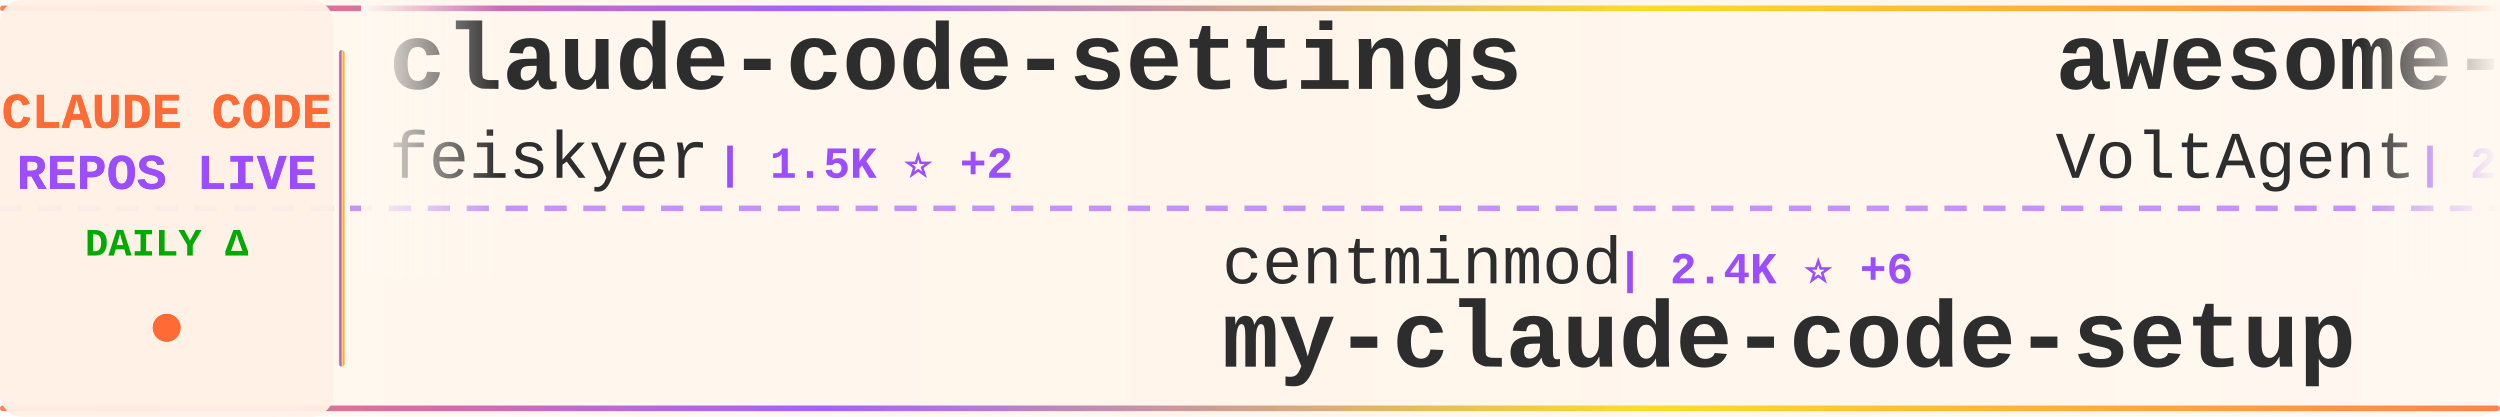
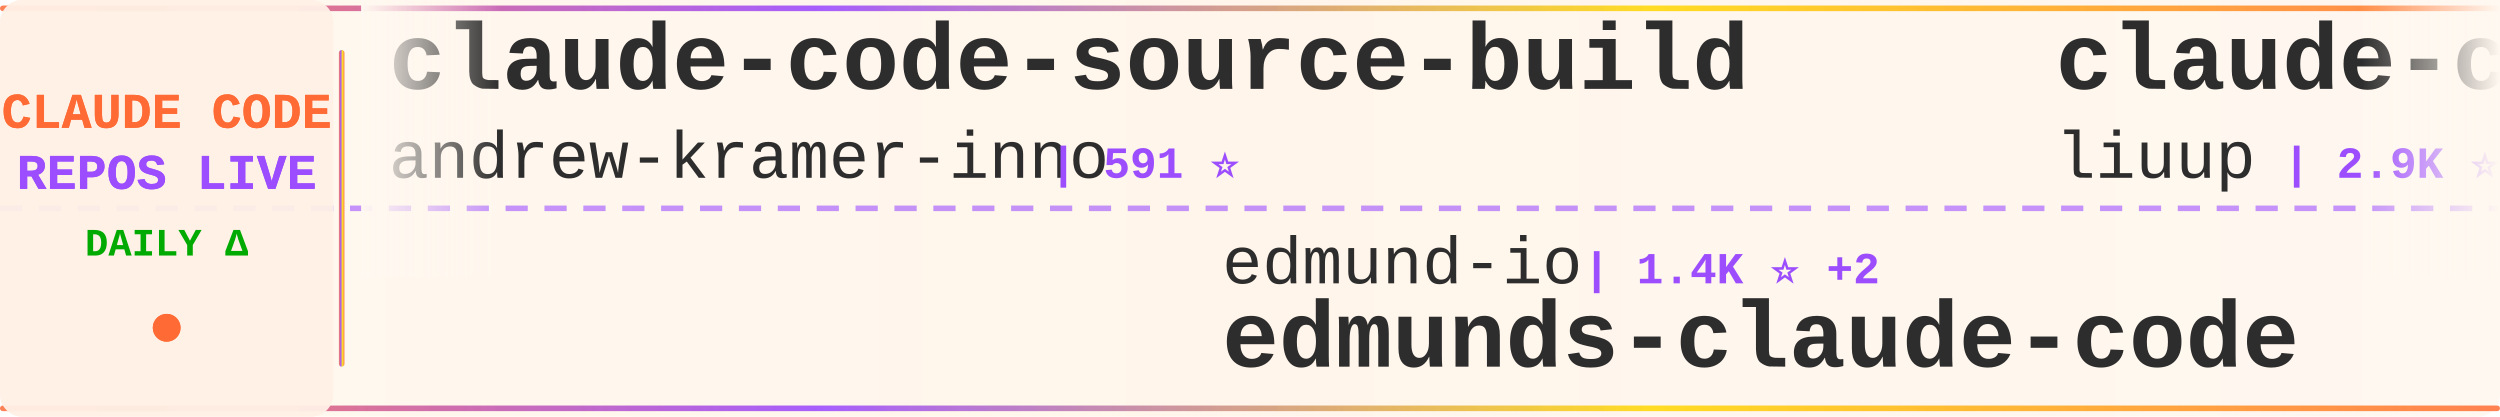
<svg xmlns="http://www.w3.org/2000/svg" width="900" height="150">
  <defs>
    <linearGradient id="tickerBg" x1="0%" y1="0%" x2="100%" y2="0%">
      <stop offset="0%" style="stop-color:#fff8f0;stop-opacity:0.98" />
      <stop offset="50%" style="stop-color:#fff5eb;stop-opacity:1" />
      <stop offset="100%" style="stop-color:#fff8f0;stop-opacity:0.98" />
    </linearGradient>
    <linearGradient id="borderGrad" x1="0%" y1="0%" x2="100%" y2="0%">
      <stop offset="0%" style="stop-color:#FF6B35;stop-opacity:0.85">
        <animate attributeName="stop-opacity" values="0.85;1;0.85" dur="2s" repeatCount="indefinite" />
      </stop>
      <stop offset="33%" style="stop-color:#9C4EFF;stop-opacity:0.9">
        <animate attributeName="stop-opacity" values="0.9;1;0.9" dur="2.2s" repeatCount="indefinite" />
      </stop>
      <stop offset="66%" style="stop-color:#FFD700;stop-opacity:0.85">
        <animate attributeName="stop-opacity" values="0.85;1;0.85" dur="1.8s" repeatCount="indefinite" />
      </stop>
      <stop offset="100%" style="stop-color:#FF6B35;stop-opacity:0.85">
        <animate attributeName="stop-opacity" values="0.85;1;0.85" dur="2s" repeatCount="indefinite" />
      </stop>
    </linearGradient>
    <filter id="textGlow">
      <feGaussianBlur stdDeviation="0.15" result="coloredBlur" />
      <feMerge>
        <feMergeNode in="coloredBlur" />
        <feMergeNode in="SourceGraphic" />
      </feMerge>
    </filter>
    <filter id="metricGlow">
      <feGaussianBlur stdDeviation="0.2" result="coloredBlur" />
      <feMerge>
        <feMergeNode in="coloredBlur" />
        <feMergeNode in="SourceGraphic" />
      </feMerge>
    </filter>
    <linearGradient id="leftFade" x1="0%" y1="0%" x2="100%" y2="0%">
      <stop offset="0%" style="stop-color:#fff8f0;stop-opacity:1" />
      <stop offset="100%" style="stop-color:#fff8f0;stop-opacity:0" />
    </linearGradient>
    <linearGradient id="rightFade" x1="0%" y1="0%" x2="100%" y2="0%">
      <stop offset="0%" style="stop-color:#fff8f0;stop-opacity:0" />
      <stop offset="100%" style="stop-color:#fff8f0;stop-opacity:1" />
    </linearGradient>
  </defs>
  <rect width="900" height="150" fill="url(#tickerBg)" rx="8" />
  <rect x="0" y="2" width="900" height="2" fill="url(#borderGrad)" rx="1" />
  <rect x="0" y="146" width="900" height="2" fill="url(#borderGrad)" rx="1" />
  <line x1="0" y1="75" x2="900" y2="75" stroke="#9C4EFF" stroke-width="2" stroke-dasharray="8 6" opacity="0.6" />
  <rect x="0" y="0" width="120" height="150" fill="#fff0e6" opacity="0.95" rx="8" />
  <text x="60" y="46" font-family="'Courier New', monospace" font-size="18" font-weight="bold" fill="#FF6B35" text-anchor="middle" filter="url(#textGlow)">
    CLAUDE CODE
  </text>
  <text x="60" y="68" font-family="'Courier New', monospace" font-size="18" font-weight="bold" fill="#9C4EFF" text-anchor="middle" filter="url(#textGlow)">
    REPOS LIVE
  </text>
  <text x="60" y="92" font-family="'Courier New', monospace" font-size="14" font-weight="bold" fill="#00aa00" text-anchor="middle">
    DAILY Δ
  </text>
  <circle cx="60" cy="118" r="5" fill="#FF6B35" filter="url(#metricGlow)">
    <animate attributeName="r" values="4;6;4" dur="1.5s" repeatCount="indefinite" />
    <animate attributeName="opacity" values="0.6;1;0.6" dur="1.5s" repeatCount="indefinite" />
  </circle>
  <rect x="122" y="18" width="2" height="114" fill="url(#borderGrad)" rx="1" />
  <clipPath id="tickerClip">
    <rect x="130" y="0" width="770" height="150" />
  </clipPath>
  <g clip-path="url(#tickerClip)">
    <g id="tickerItems">
      <animateTransform attributeName="transform" attributeType="XML" type="translate" from="0 0" to="-3000 0" dur="54s" repeatCount="indefinite" />
      <g transform="translate(0, 0)">
-         <text x="140" y="32" font-family="'Courier New', monospace" font-size="34" font-weight="bold" fill="#2d2d2d">claude-code-settings</text>
-         <text x="140" y="64" font-family="'Courier New', monospace" font-size="24" font-weight="normal" fill="#2d2d2d" opacity="1.0">feiskyer</text>
-         <text x="258" y="64" font-family="'Courier New', monospace" font-size="16" font-weight="bold" fill="#9C4EFF"> | 1.5K ⭐ +2</text>
+         <text x="140" y="32" font-family="'Courier New', monospace" font-size="34" font-weight="bold" fill="#2d2d2d">claude-code-source-build</text>
+         <text x="140" y="64" font-family="'Courier New', monospace" font-size="24" font-weight="normal" fill="#2d2d2d" opacity="1.0">andrew-kramer-inno</text>
+         <text x="378" y="64" font-family="'Courier New', monospace" font-size="16" font-weight="bold" fill="#9C4EFF"> | 591 ⭐</text>
      </g>
      <g transform="translate(300, 0)">
-         <text x="140" y="102" font-family="'Courier New', monospace" font-size="24" font-weight="normal" fill="#2d2d2d" opacity="1.0">centminmod</text>
-         <text x="282" y="102" font-family="'Courier New', monospace" font-size="16" font-weight="bold" fill="#9C4EFF"> | 2.4K ⭐ +6</text>
-         <text x="140" y="132" font-family="'Courier New', monospace" font-size="34" font-weight="bold" fill="#2d2d2d">my-claude-code-setup</text>
+         <text x="140" y="102" font-family="'Courier New', monospace" font-size="24" font-weight="normal" fill="#2d2d2d" opacity="1.0">edmund-io</text>
+         <text x="270" y="102" font-family="'Courier New', monospace" font-size="16" font-weight="bold" fill="#9C4EFF"> | 1.4K ⭐ +2</text>
+         <text x="140" y="132" font-family="'Courier New', monospace" font-size="34" font-weight="bold" fill="#2d2d2d">edmunds-claude-code</text>
      </g>
      <g transform="translate(600, 0)">
-         <text x="140" y="32" font-family="'Courier New', monospace" font-size="34" font-weight="bold" fill="#2d2d2d">awesome-claude-code-suba...</text>
-         <text x="140" y="64" font-family="'Courier New', monospace" font-size="24" font-weight="normal" fill="#2d2d2d" opacity="1.0">VoltAgent</text>
-         <text x="270" y="64" font-family="'Courier New', monospace" font-size="16" font-weight="bold" fill="#9C4EFF"> | 21.0K ⭐ +67</text>
+         <text x="140" y="32" font-family="'Courier New', monospace" font-size="34" font-weight="bold" fill="#2d2d2d">claude-code-analysis</text>
+         <text x="140" y="64" font-family="'Courier New', monospace" font-size="24" font-weight="normal" fill="#2d2d2d" opacity="1.0">liuup</text>
+         <text x="222" y="64" font-family="'Courier New', monospace" font-size="16" font-weight="bold" fill="#9C4EFF"> | 2.9K ⭐ +15</text>
      </g>
      <g transform="translate(900, 0)">
-         <text x="140" y="102" font-family="'Courier New', monospace" font-size="24" font-weight="normal" fill="#2d2d2d" opacity="1.0">pedrohcgs</text>
-         <text x="270" y="102" font-family="'Courier New', monospace" font-size="16" font-weight="bold" fill="#9C4EFF"> | 1.2K ⭐ +8</text>
-         <text x="140" y="132" font-family="'Courier New', monospace" font-size="34" font-weight="bold" fill="#2d2d2d">claude-code-my-workflow</text>
+         <text x="140" y="102" font-family="'Courier New', monospace" font-size="24" font-weight="normal" fill="#2d2d2d" opacity="1.0">Chachamaru127</text>
+         <text x="318" y="102" font-family="'Courier New', monospace" font-size="16" font-weight="bold" fill="#9C4EFF"> | 2.5K ⭐ +96</text>
+         <text x="140" y="132" font-family="'Courier New', monospace" font-size="34" font-weight="bold" fill="#2d2d2d">claude-code-harness</text>
      </g>
      <g transform="translate(1200, 0)">
-         <text x="140" y="32" font-family="'Courier New', monospace" font-size="34" font-weight="bold" fill="#2d2d2d">claude-code-proxy</text>
-         <text x="140" y="64" font-family="'Courier New', monospace" font-size="24" font-weight="normal" fill="#2d2d2d" opacity="1.0">1rgs</text>
-         <text x="210" y="64" font-family="'Courier New', monospace" font-size="16" font-weight="bold" fill="#9C4EFF"> | 3.6K ⭐ +2</text>
+         <text x="140" y="32" font-family="'Courier New', monospace" font-size="34" font-weight="bold" fill="#2d2d2d">claude-code-guide</text>
+         <text x="140" y="64" font-family="'Courier New', monospace" font-size="24" font-weight="normal" fill="#2d2d2d" opacity="1.0">zebbern</text>
+         <text x="246" y="64" font-family="'Courier New', monospace" font-size="16" font-weight="bold" fill="#9C4EFF"> | 4.2K ⭐ +5</text>
      </g>
      <g transform="translate(1500, 0)">
-         <text x="140" y="102" font-family="'Courier New', monospace" font-size="24" font-weight="normal" fill="#2d2d2d" opacity="1.0">LING71671</text>
-         <text x="270" y="102" font-family="'Courier New', monospace" font-size="16" font-weight="bold" fill="#9C4EFF"> | 871 ⭐ +1</text>
-         <text x="140" y="132" font-family="'Courier New', monospace" font-size="34" font-weight="bold" fill="#2d2d2d">Open-ClaudeCode</text>
+         <text x="140" y="102" font-family="'Courier New', monospace" font-size="24" font-weight="normal" fill="#2d2d2d" opacity="1.0">ykdojo</text>
+         <text x="234" y="102" font-family="'Courier New', monospace" font-size="16" font-weight="bold" fill="#9C4EFF"> | 8.6K ⭐ +13</text>
+         <text x="140" y="132" font-family="'Courier New', monospace" font-size="34" font-weight="bold" fill="#2d2d2d">claude-code-tips</text>
      </g>
      <g transform="translate(1800, 0)">
-         <text x="140" y="32" font-family="'Courier New', monospace" font-size="34" font-weight="bold" fill="#2d2d2d">claude-code-plugins-plus...</text>
-         <text x="140" y="64" font-family="'Courier New', monospace" font-size="24" font-weight="normal" fill="#2d2d2d" opacity="1.0">jeremylongshore</text>
-         <text x="342" y="64" font-family="'Courier New', monospace" font-size="16" font-weight="bold" fill="#9C4EFF"> | 2.3K ⭐ +3</text>
+         <text x="140" y="32" font-family="'Courier New', monospace" font-size="34" font-weight="bold" fill="#2d2d2d">claude-code-from-source</text>
+         <text x="140" y="64" font-family="'Courier New', monospace" font-size="24" font-weight="normal" fill="#2d2d2d" opacity="1.0">alejandrobalderas</text>
+         <text x="366" y="64" font-family="'Courier New', monospace" font-size="16" font-weight="bold" fill="#9C4EFF"> | 2.2K ⭐ +2</text>
      </g>
      <g transform="translate(2100, 0)">
-         <text x="140" y="102" font-family="'Courier New', monospace" font-size="24" font-weight="normal" fill="#2d2d2d" opacity="1.0">anthropics</text>
-         <text x="282" y="102" font-family="'Courier New', monospace" font-size="16" font-weight="bold" fill="#9C4EFF"> | 4.9K ⭐ +10</text>
-         <text x="140" y="132" font-family="'Courier New', monospace" font-size="34" font-weight="bold" fill="#2d2d2d">claude-code-security-rev...</text>
+         <text x="140" y="102" font-family="'Courier New', monospace" font-size="24" font-weight="normal" fill="#2d2d2d" opacity="1.0">davila7</text>
+         <text x="246" y="102" font-family="'Courier New', monospace" font-size="16" font-weight="bold" fill="#9C4EFF"> | 27.7K ⭐ +25</text>
+         <text x="140" y="132" font-family="'Courier New', monospace" font-size="34" font-weight="bold" fill="#2d2d2d">claude-code-templates</text>
      </g>
      <g transform="translate(2400, 0)">
-         <text x="140" y="32" font-family="'Courier New', monospace" font-size="34" font-weight="bold" fill="#2d2d2d">claude-code-telegram</text>
-         <text x="140" y="64" font-family="'Courier New', monospace" font-size="24" font-weight="normal" fill="#2d2d2d" opacity="1.0">RichardAtCT</text>
-         <text x="294" y="64" font-family="'Courier New', monospace" font-size="16" font-weight="bold" fill="#9C4EFF"> | 2.7K ⭐ +5</text>
+         <text x="140" y="32" font-family="'Courier New', monospace" font-size="34" font-weight="bold" fill="#2d2d2d">claude_codex_bridge</text>
+         <text x="140" y="64" font-family="'Courier New', monospace" font-size="24" font-weight="normal" fill="#2d2d2d" opacity="1.0">SeemSeam</text>
+         <text x="258" y="64" font-family="'Courier New', monospace" font-size="16" font-weight="bold" fill="#9C4EFF"> | 2.9K ⭐ +21</text>
      </g>
      <g transform="translate(2700, 0)">
-         <text x="140" y="102" font-family="'Courier New', monospace" font-size="24" font-weight="normal" fill="#2d2d2d" opacity="1.0">lintsinghua</text>
-         <text x="294" y="102" font-family="'Courier New', monospace" font-size="16" font-weight="bold" fill="#9C4EFF"> | 3.5K ⭐ +17</text>
-         <text x="140" y="132" font-family="'Courier New', monospace" font-size="34" font-weight="bold" fill="#2d2d2d">claude-code-book</text>
+         <text x="140" y="102" font-family="'Courier New', monospace" font-size="24" font-weight="normal" fill="#2d2d2d" opacity="1.0">carlvellotti</text>
+         <text x="306" y="102" font-family="'Courier New', monospace" font-size="16" font-weight="bold" fill="#9C4EFF"> | 2.1K ⭐ +2</text>
+         <text x="140" y="132" font-family="'Courier New', monospace" font-size="34" font-weight="bold" fill="#2d2d2d">claude-code-pm-course</text>
      </g>
      <g transform="translate(3000, 0)">
-         <text x="140" y="32" font-family="'Courier New', monospace" font-size="34" font-weight="bold" fill="#2d2d2d">claude-code-settings</text>
-         <text x="140" y="64" font-family="'Courier New', monospace" font-size="24" font-weight="normal" fill="#2d2d2d" opacity="1.0">feiskyer</text>
-         <text x="258" y="64" font-family="'Courier New', monospace" font-size="16" font-weight="bold" fill="#9C4EFF"> | 1.5K ⭐ +2</text>
+         <text x="140" y="32" font-family="'Courier New', monospace" font-size="34" font-weight="bold" fill="#2d2d2d">claude-code-source-build</text>
+         <text x="140" y="64" font-family="'Courier New', monospace" font-size="24" font-weight="normal" fill="#2d2d2d" opacity="1.0">andrew-kramer-inno</text>
+         <text x="378" y="64" font-family="'Courier New', monospace" font-size="16" font-weight="bold" fill="#9C4EFF"> | 591 ⭐</text>
      </g>
      <g transform="translate(3300, 0)">
-         <text x="140" y="102" font-family="'Courier New', monospace" font-size="24" font-weight="normal" fill="#2d2d2d" opacity="1.0">centminmod</text>
-         <text x="282" y="102" font-family="'Courier New', monospace" font-size="16" font-weight="bold" fill="#9C4EFF"> | 2.4K ⭐ +6</text>
-         <text x="140" y="132" font-family="'Courier New', monospace" font-size="34" font-weight="bold" fill="#2d2d2d">my-claude-code-setup</text>
+         <text x="140" y="102" font-family="'Courier New', monospace" font-size="24" font-weight="normal" fill="#2d2d2d" opacity="1.0">edmund-io</text>
+         <text x="270" y="102" font-family="'Courier New', monospace" font-size="16" font-weight="bold" fill="#9C4EFF"> | 1.4K ⭐ +2</text>
+         <text x="140" y="132" font-family="'Courier New', monospace" font-size="34" font-weight="bold" fill="#2d2d2d">edmunds-claude-code</text>
      </g>
      <g transform="translate(3600, 0)">
-         <text x="140" y="32" font-family="'Courier New', monospace" font-size="34" font-weight="bold" fill="#2d2d2d">awesome-claude-code-suba...</text>
-         <text x="140" y="64" font-family="'Courier New', monospace" font-size="24" font-weight="normal" fill="#2d2d2d" opacity="1.0">VoltAgent</text>
-         <text x="270" y="64" font-family="'Courier New', monospace" font-size="16" font-weight="bold" fill="#9C4EFF"> | 21.0K ⭐ +67</text>
+         <text x="140" y="32" font-family="'Courier New', monospace" font-size="34" font-weight="bold" fill="#2d2d2d">claude-code-analysis</text>
+         <text x="140" y="64" font-family="'Courier New', monospace" font-size="24" font-weight="normal" fill="#2d2d2d" opacity="1.0">liuup</text>
+         <text x="222" y="64" font-family="'Courier New', monospace" font-size="16" font-weight="bold" fill="#9C4EFF"> | 2.9K ⭐ +15</text>
      </g>
      <g transform="translate(3900, 0)">
-         <text x="140" y="102" font-family="'Courier New', monospace" font-size="24" font-weight="normal" fill="#2d2d2d" opacity="1.0">pedrohcgs</text>
-         <text x="270" y="102" font-family="'Courier New', monospace" font-size="16" font-weight="bold" fill="#9C4EFF"> | 1.2K ⭐ +8</text>
-         <text x="140" y="132" font-family="'Courier New', monospace" font-size="34" font-weight="bold" fill="#2d2d2d">claude-code-my-workflow</text>
+         <text x="140" y="102" font-family="'Courier New', monospace" font-size="24" font-weight="normal" fill="#2d2d2d" opacity="1.0">Chachamaru127</text>
+         <text x="318" y="102" font-family="'Courier New', monospace" font-size="16" font-weight="bold" fill="#9C4EFF"> | 2.5K ⭐ +96</text>
+         <text x="140" y="132" font-family="'Courier New', monospace" font-size="34" font-weight="bold" fill="#2d2d2d">claude-code-harness</text>
      </g>
    </g>
  </g>
  <rect x="130" y="0" width="50" height="100" fill="url(#leftFade)" />
  <rect x="850" y="0" width="50" height="100" fill="url(#rightFade)" />
</svg>
